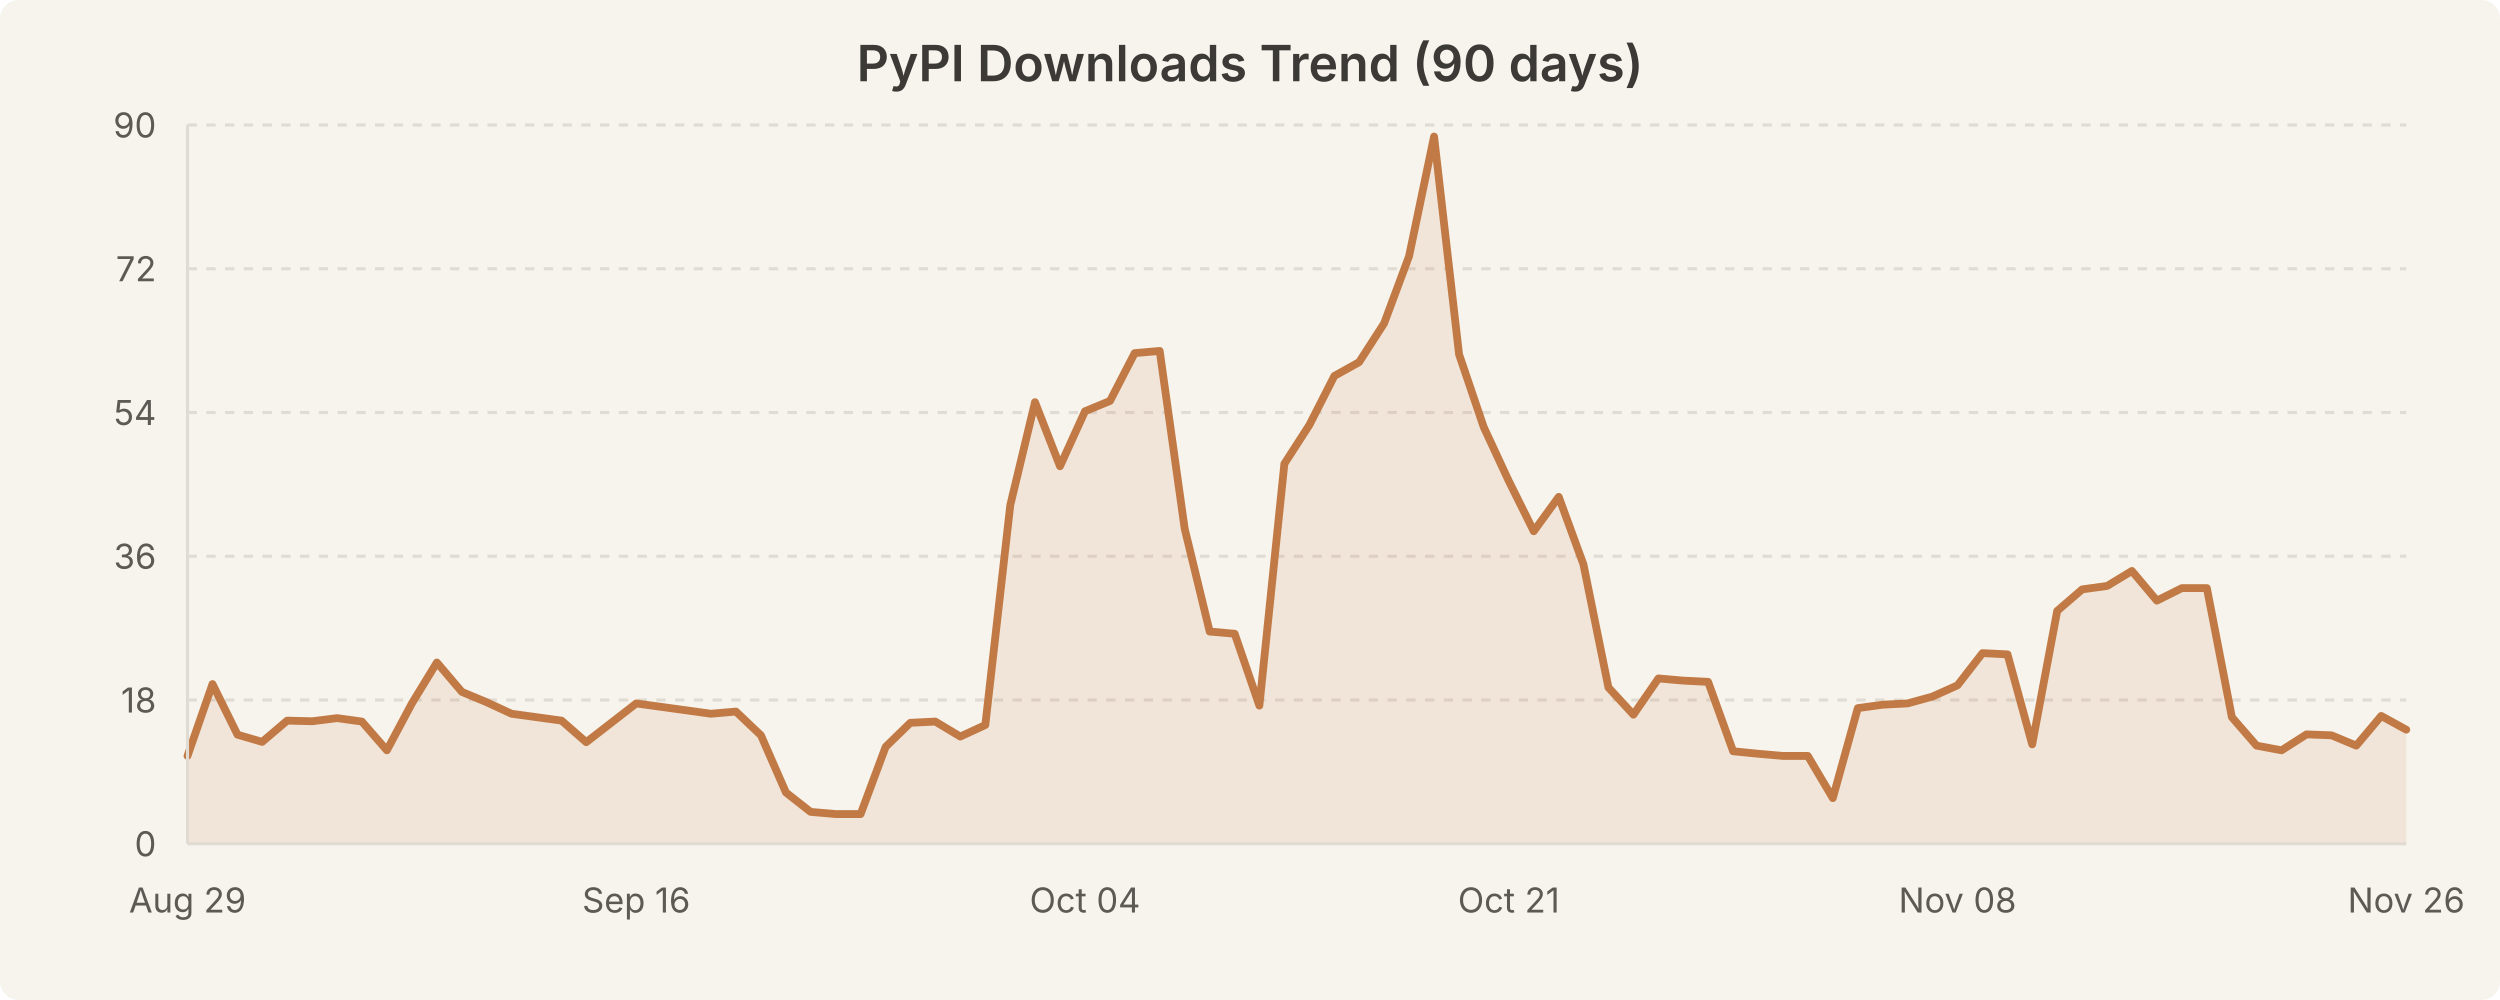
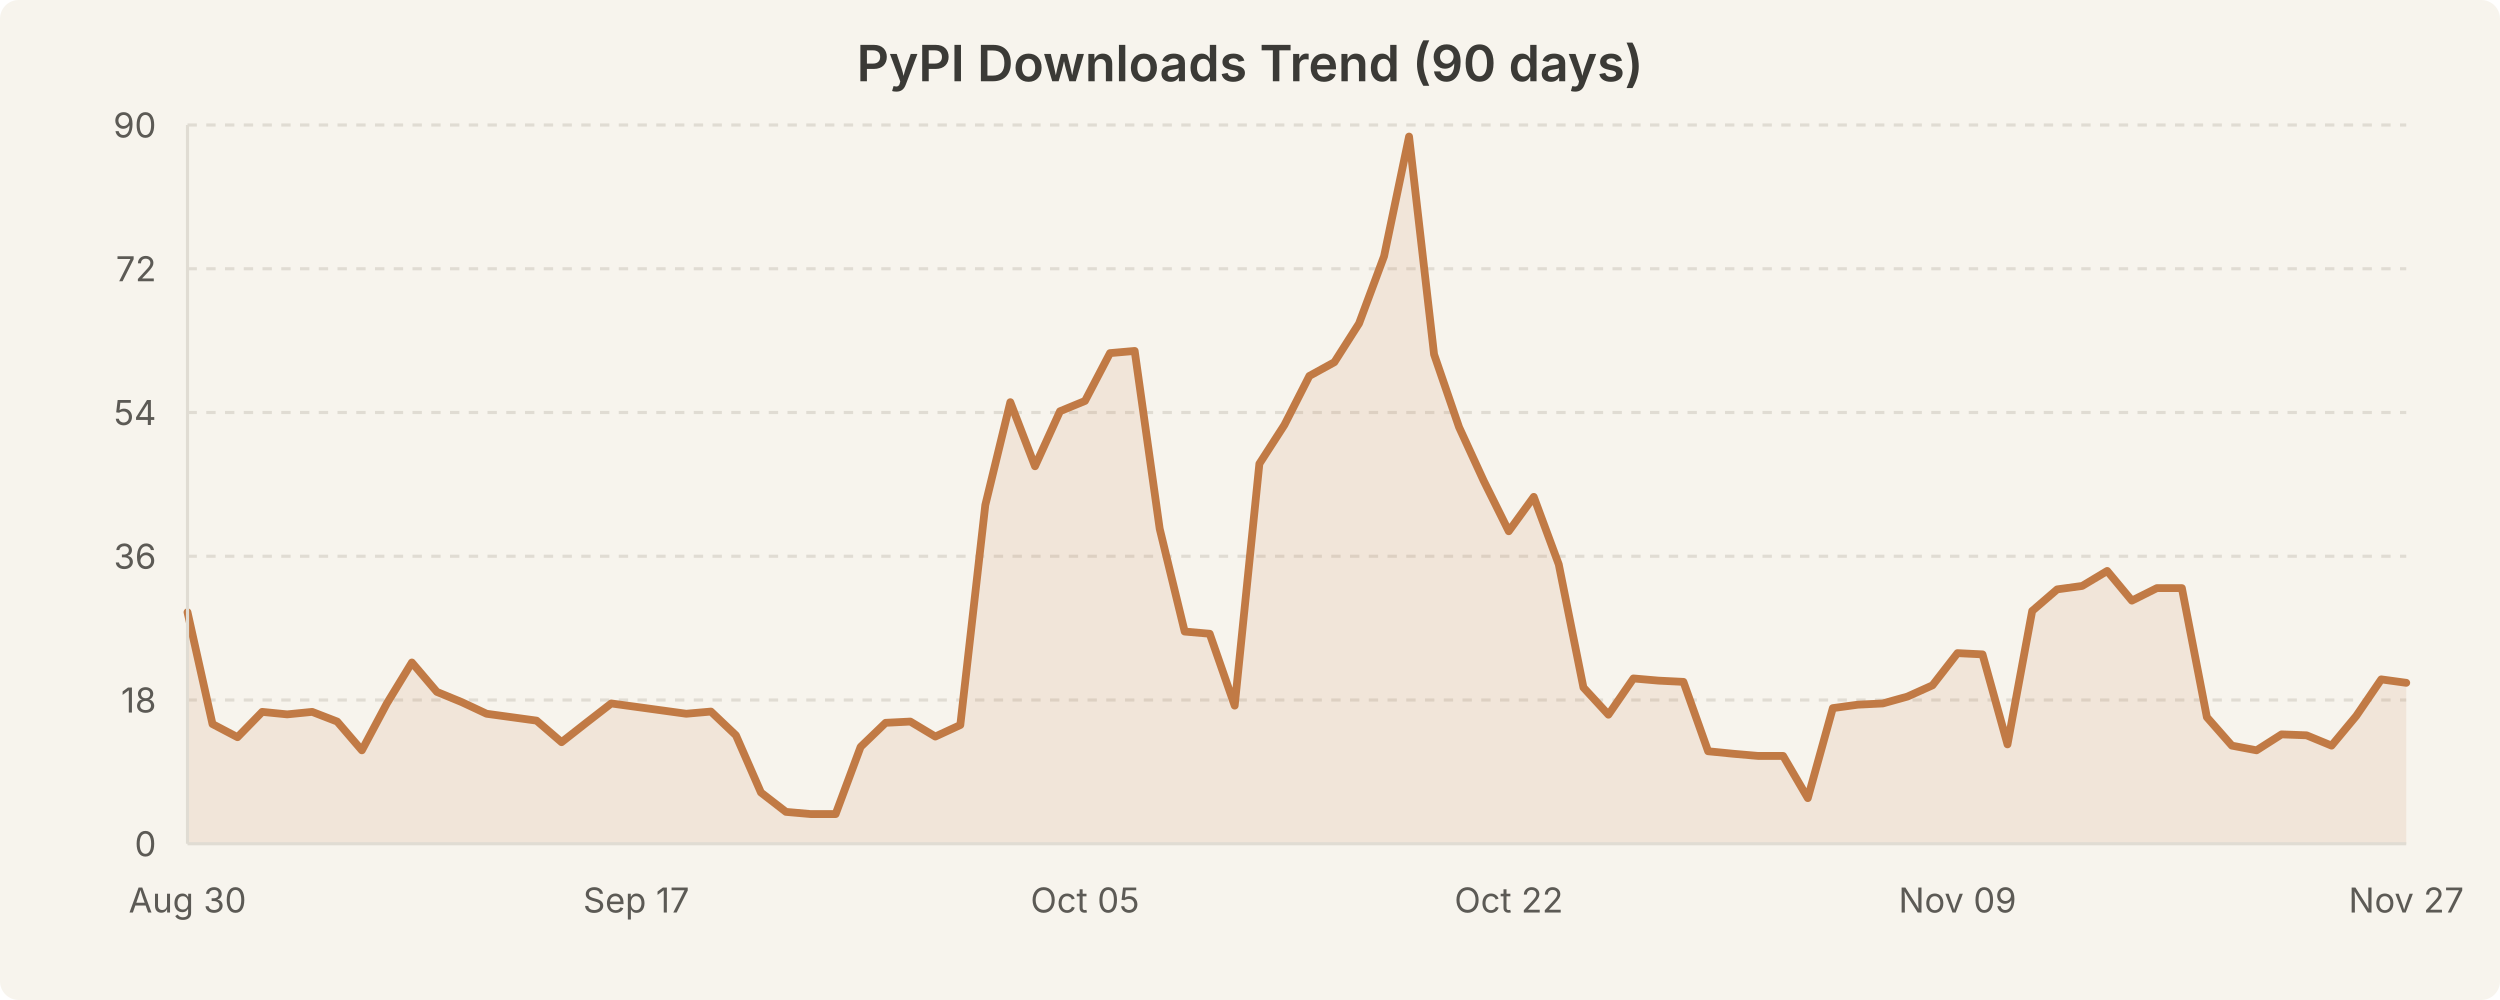
<svg xmlns="http://www.w3.org/2000/svg" width="800" height="320" viewBox="0 0 800 320" style="background-color:#f7f4ed">
  <rect width="800" height="320" fill="#f7f4ed" rx="6" />
  <text x="400.0" y="26" text-anchor="middle" font-family="system-ui, -apple-system, Segoe UI, sans-serif" font-size="16" font-weight="600" fill="#3b3a36">PyPI Downloads Trend (90 days)</text>
  <line x1="60" y1="224.0" x2="770" y2="224.0" stroke="#e0dcd3" stroke-width="1" stroke-dasharray="3,3" />
  <line x1="60" y1="178.0" x2="770" y2="178.0" stroke="#e0dcd3" stroke-width="1" stroke-dasharray="3,3" />
  <line x1="60" y1="132.0" x2="770" y2="132.0" stroke="#e0dcd3" stroke-width="1" stroke-dasharray="3,3" />
  <line x1="60" y1="86.0" x2="770" y2="86.0" stroke="#e0dcd3" stroke-width="1" stroke-dasharray="3,3" />
  <line x1="60" y1="40.0" x2="770" y2="40.0" stroke="#e0dcd3" stroke-width="1" stroke-dasharray="3,3" />
-   <path d="M 60.0 241.9 L 68.0 218.9 L 76.0 235.1 L 83.9 237.4 L 91.9 230.6 L 99.9 230.8 L 107.9 229.8 L 115.8 230.9 L 123.8 240.1 L 131.8 225.1 L 139.8 212.0 L 147.8 221.4 L 155.7 224.7 L 163.7 228.4 L 171.7 229.5 L 179.7 230.6 L 187.6 237.5 L 195.6 231.3 L 203.6 225.1 L 211.6 226.2 L 219.6 227.3 L 227.5 228.4 L 235.5 227.7 L 243.5 235.3 L 251.5 253.6 L 259.4 259.8 L 267.4 260.5 L 275.4 260.5 L 283.4 239.0 L 291.3 231.3 L 299.3 230.9 L 307.3 235.7 L 315.3 232.0 L 323.3 161.6 L 331.2 128.7 L 339.2 149.2 L 347.2 131.6 L 355.2 128.3 L 363.1 113.0 L 371.1 112.3 L 379.1 169.2 L 387.1 202.1 L 395.1 202.8 L 403.0 225.8 L 411.0 148.4 L 419.0 136.0 L 427.0 120.3 L 434.9 115.9 L 442.9 103.5 L 450.9 82.0 L 458.9 43.7 L 466.9 113.4 L 474.8 136.7 L 482.8 153.9 L 490.8 170.0 L 498.8 159.0 L 506.7 180.6 L 514.7 220.0 L 522.7 228.7 L 530.7 217.1 L 538.7 217.8 L 546.6 218.2 L 554.6 240.4 L 562.6 241.2 L 570.6 241.9 L 578.5 241.9 L 586.5 255.4 L 594.5 226.6 L 602.5 225.5 L 610.4 225.1 L 618.4 222.9 L 626.4 219.3 L 634.4 209.0 L 642.4 209.4 L 650.3 238.2 L 658.3 195.5 L 666.3 188.6 L 674.3 187.5 L 682.2 182.7 L 690.2 192.2 L 698.2 188.2 L 706.2 188.2 L 714.2 229.5 L 722.1 238.6 L 730.1 240.1 L 738.1 235.0 L 746.1 235.3 L 754.0 238.6 L 762.0 229.1 L 770.0 233.5 L 770.0 270.0 L 60.0 270.0 Z" fill="rgba(193, 122, 69, 0.12)" stroke="none" />
-   <path d="M 60.0 241.9 L 68.0 218.9 L 76.0 235.1 L 83.9 237.4 L 91.9 230.6 L 99.9 230.8 L 107.9 229.8 L 115.8 230.9 L 123.8 240.1 L 131.8 225.1 L 139.8 212.0 L 147.8 221.4 L 155.7 224.7 L 163.7 228.4 L 171.7 229.5 L 179.7 230.6 L 187.6 237.5 L 195.6 231.3 L 203.6 225.1 L 211.6 226.2 L 219.6 227.3 L 227.5 228.4 L 235.5 227.7 L 243.5 235.3 L 251.5 253.6 L 259.4 259.8 L 267.4 260.5 L 275.4 260.5 L 283.4 239.0 L 291.3 231.3 L 299.3 230.9 L 307.3 235.7 L 315.3 232.0 L 323.3 161.6 L 331.2 128.7 L 339.2 149.2 L 347.2 131.6 L 355.2 128.3 L 363.1 113.0 L 371.1 112.3 L 379.1 169.2 L 387.1 202.1 L 395.1 202.8 L 403.0 225.8 L 411.0 148.4 L 419.0 136.0 L 427.0 120.3 L 434.9 115.9 L 442.9 103.5 L 450.9 82.0 L 458.9 43.7 L 466.9 113.4 L 474.8 136.7 L 482.8 153.9 L 490.8 170.0 L 498.8 159.0 L 506.7 180.6 L 514.7 220.0 L 522.7 228.7 L 530.7 217.1 L 538.7 217.8 L 546.6 218.2 L 554.6 240.4 L 562.6 241.2 L 570.6 241.9 L 578.5 241.9 L 586.5 255.4 L 594.5 226.6 L 602.5 225.5 L 610.4 225.1 L 618.4 222.9 L 626.4 219.3 L 634.4 209.0 L 642.4 209.4 L 650.3 238.2 L 658.3 195.5 L 666.3 188.6 L 674.3 187.5 L 682.2 182.7 L 690.2 192.2 L 698.2 188.2 L 706.2 188.2 L 714.2 229.5 L 722.1 238.6 L 730.1 240.1 L 738.1 235.0 L 746.1 235.3 L 754.0 238.6 L 762.0 229.1 L 770.0 233.5" fill="none" stroke="#c17a45" stroke-width="2.5" stroke-linecap="round" stroke-linejoin="round" />
+   <path d="M 60.0 195.9 L 68.0 231.7 L 76.0 235.9 L 83.9 227.8 L 91.9 228.6 L 99.9 227.8 L 107.9 230.9 L 115.8 240.1 L 123.8 225.1 L 131.8 212.0 L 139.8 221.4 L 147.8 224.7 L 155.7 228.4 L 163.7 229.5 L 171.7 230.6 L 179.7 237.5 L 187.6 231.3 L 195.6 225.1 L 203.6 226.2 L 211.6 227.3 L 219.6 228.4 L 227.5 227.7 L 235.5 235.3 L 243.5 253.6 L 251.5 259.8 L 259.4 260.5 L 267.4 260.5 L 275.4 239.0 L 283.4 231.3 L 291.3 230.9 L 299.3 235.7 L 307.3 232.0 L 315.3 161.6 L 323.3 128.7 L 331.2 149.2 L 339.2 131.6 L 347.2 128.3 L 355.2 113.0 L 363.1 112.3 L 371.1 169.2 L 379.1 202.1 L 387.1 202.8 L 395.1 225.8 L 403.0 148.4 L 411.0 136.0 L 419.0 120.3 L 427.0 115.9 L 434.9 103.5 L 442.9 82.0 L 450.9 43.7 L 458.9 113.4 L 466.9 136.7 L 474.8 153.9 L 482.8 170.0 L 490.8 159.0 L 498.8 180.6 L 506.7 220.0 L 514.7 228.7 L 522.7 217.1 L 530.7 217.8 L 538.7 218.2 L 546.6 240.4 L 554.6 241.2 L 562.6 241.9 L 570.6 241.9 L 578.5 255.4 L 586.5 226.6 L 594.5 225.5 L 602.5 225.1 L 610.4 222.9 L 618.4 219.3 L 626.4 209.0 L 634.4 209.4 L 642.4 238.2 L 650.3 195.5 L 658.3 188.6 L 666.3 187.5 L 674.3 182.7 L 682.2 192.2 L 690.2 188.2 L 698.2 188.2 L 706.2 229.5 L 714.2 238.6 L 722.1 240.1 L 730.1 235.0 L 738.1 235.3 L 746.1 238.6 L 754.0 229.1 L 762.0 217.4 L 770.0 218.5 L 770.0 270.0 L 60.0 270.0 Z" fill="rgba(193, 122, 69, 0.12)" stroke="none" />
+   <path d="M 60.0 195.9 L 68.0 231.7 L 76.0 235.9 L 83.9 227.8 L 91.9 228.6 L 99.9 227.8 L 107.9 230.9 L 115.8 240.1 L 123.8 225.1 L 131.8 212.0 L 139.8 221.4 L 147.8 224.7 L 155.7 228.4 L 163.7 229.5 L 171.7 230.6 L 179.7 237.5 L 187.6 231.3 L 195.6 225.1 L 203.6 226.2 L 211.6 227.3 L 219.6 228.4 L 227.5 227.7 L 235.5 235.3 L 243.5 253.6 L 251.5 259.8 L 259.4 260.5 L 267.4 260.5 L 275.4 239.0 L 283.4 231.3 L 291.3 230.9 L 299.3 235.7 L 307.3 232.0 L 315.3 161.6 L 323.3 128.7 L 331.2 149.2 L 339.2 131.6 L 347.2 128.3 L 355.2 113.0 L 363.1 112.3 L 371.1 169.2 L 379.1 202.1 L 387.1 202.8 L 395.1 225.8 L 403.0 148.4 L 411.0 136.0 L 419.0 120.3 L 427.0 115.9 L 434.9 103.5 L 442.9 82.0 L 450.9 43.7 L 458.9 113.4 L 466.9 136.7 L 474.8 153.9 L 482.8 170.0 L 490.8 159.0 L 498.8 180.6 L 506.7 220.0 L 514.7 228.7 L 522.7 217.1 L 530.7 217.8 L 538.7 218.2 L 546.6 240.4 L 554.6 241.2 L 562.6 241.9 L 570.6 241.9 L 578.5 255.4 L 586.5 226.6 L 594.5 225.5 L 602.5 225.1 L 610.4 222.9 L 618.4 219.3 L 626.4 209.0 L 634.4 209.4 L 642.4 238.2 L 650.3 195.5 L 658.3 188.6 L 666.3 187.5 L 674.3 182.7 L 682.2 192.2 L 690.2 188.2 L 698.2 188.2 L 706.2 229.5 L 714.2 238.6 L 722.1 240.1 L 730.1 235.0 L 738.1 235.3 L 746.1 238.6 L 754.0 229.1 L 762.0 217.4 L 770.0 218.5" fill="none" stroke="#c17a45" stroke-width="2.5" stroke-linecap="round" stroke-linejoin="round" />
  <text x="50" y="274.0" text-anchor="end" font-family="system-ui, -apple-system, Segoe UI, sans-serif" font-size="11" fill="#5c5a55">0</text>
  <text x="50" y="228.0" text-anchor="end" font-family="system-ui, -apple-system, Segoe UI, sans-serif" font-size="11" fill="#5c5a55">18</text>
  <text x="50" y="182.0" text-anchor="end" font-family="system-ui, -apple-system, Segoe UI, sans-serif" font-size="11" fill="#5c5a55">36</text>
  <text x="50" y="136.0" text-anchor="end" font-family="system-ui, -apple-system, Segoe UI, sans-serif" font-size="11" fill="#5c5a55">54</text>
  <text x="50" y="90.0" text-anchor="end" font-family="system-ui, -apple-system, Segoe UI, sans-serif" font-size="11" fill="#5c5a55">72</text>
  <text x="50" y="44.0" text-anchor="end" font-family="system-ui, -apple-system, Segoe UI, sans-serif" font-size="11" fill="#5c5a55">90</text>
-   <text x="60.0" y="292" text-anchor="middle" font-family="system-ui, -apple-system, Segoe UI, sans-serif" font-size="11" fill="#5c5a55">Aug 29</text>
-   <text x="203.596" y="292" text-anchor="middle" font-family="system-ui, -apple-system, Segoe UI, sans-serif" font-size="11" fill="#5c5a55">Sep 16</text>
-   <text x="347.191" y="292" text-anchor="middle" font-family="system-ui, -apple-system, Segoe UI, sans-serif" font-size="11" fill="#5c5a55">Oct 04</text>
-   <text x="482.809" y="292" text-anchor="middle" font-family="system-ui, -apple-system, Segoe UI, sans-serif" font-size="11" fill="#5c5a55">Oct 21</text>
-   <text x="626.404" y="292" text-anchor="middle" font-family="system-ui, -apple-system, Segoe UI, sans-serif" font-size="11" fill="#5c5a55">Nov 08</text>
-   <text x="770.0" y="292" text-anchor="middle" font-family="system-ui, -apple-system, Segoe UI, sans-serif" font-size="11" fill="#5c5a55">Nov 26</text>
+   <text x="60.0" y="292" text-anchor="middle" font-family="system-ui, -apple-system, Segoe UI, sans-serif" font-size="11" fill="#5c5a55">Aug 30</text>
+   <text x="203.596" y="292" text-anchor="middle" font-family="system-ui, -apple-system, Segoe UI, sans-serif" font-size="11" fill="#5c5a55">Sep 17</text>
+   <text x="347.191" y="292" text-anchor="middle" font-family="system-ui, -apple-system, Segoe UI, sans-serif" font-size="11" fill="#5c5a55">Oct 05</text>
+   <text x="482.809" y="292" text-anchor="middle" font-family="system-ui, -apple-system, Segoe UI, sans-serif" font-size="11" fill="#5c5a55">Oct 22</text>
+   <text x="626.404" y="292" text-anchor="middle" font-family="system-ui, -apple-system, Segoe UI, sans-serif" font-size="11" fill="#5c5a55">Nov 09</text>
+   <text x="770.0" y="292" text-anchor="middle" font-family="system-ui, -apple-system, Segoe UI, sans-serif" font-size="11" fill="#5c5a55">Nov 27</text>
  <line x1="60" y1="40" x2="60" y2="270" stroke="#e0dcd3" stroke-width="1" />
  <line x1="60" y1="270" x2="770" y2="270" stroke="#e0dcd3" stroke-width="1" />
</svg>
